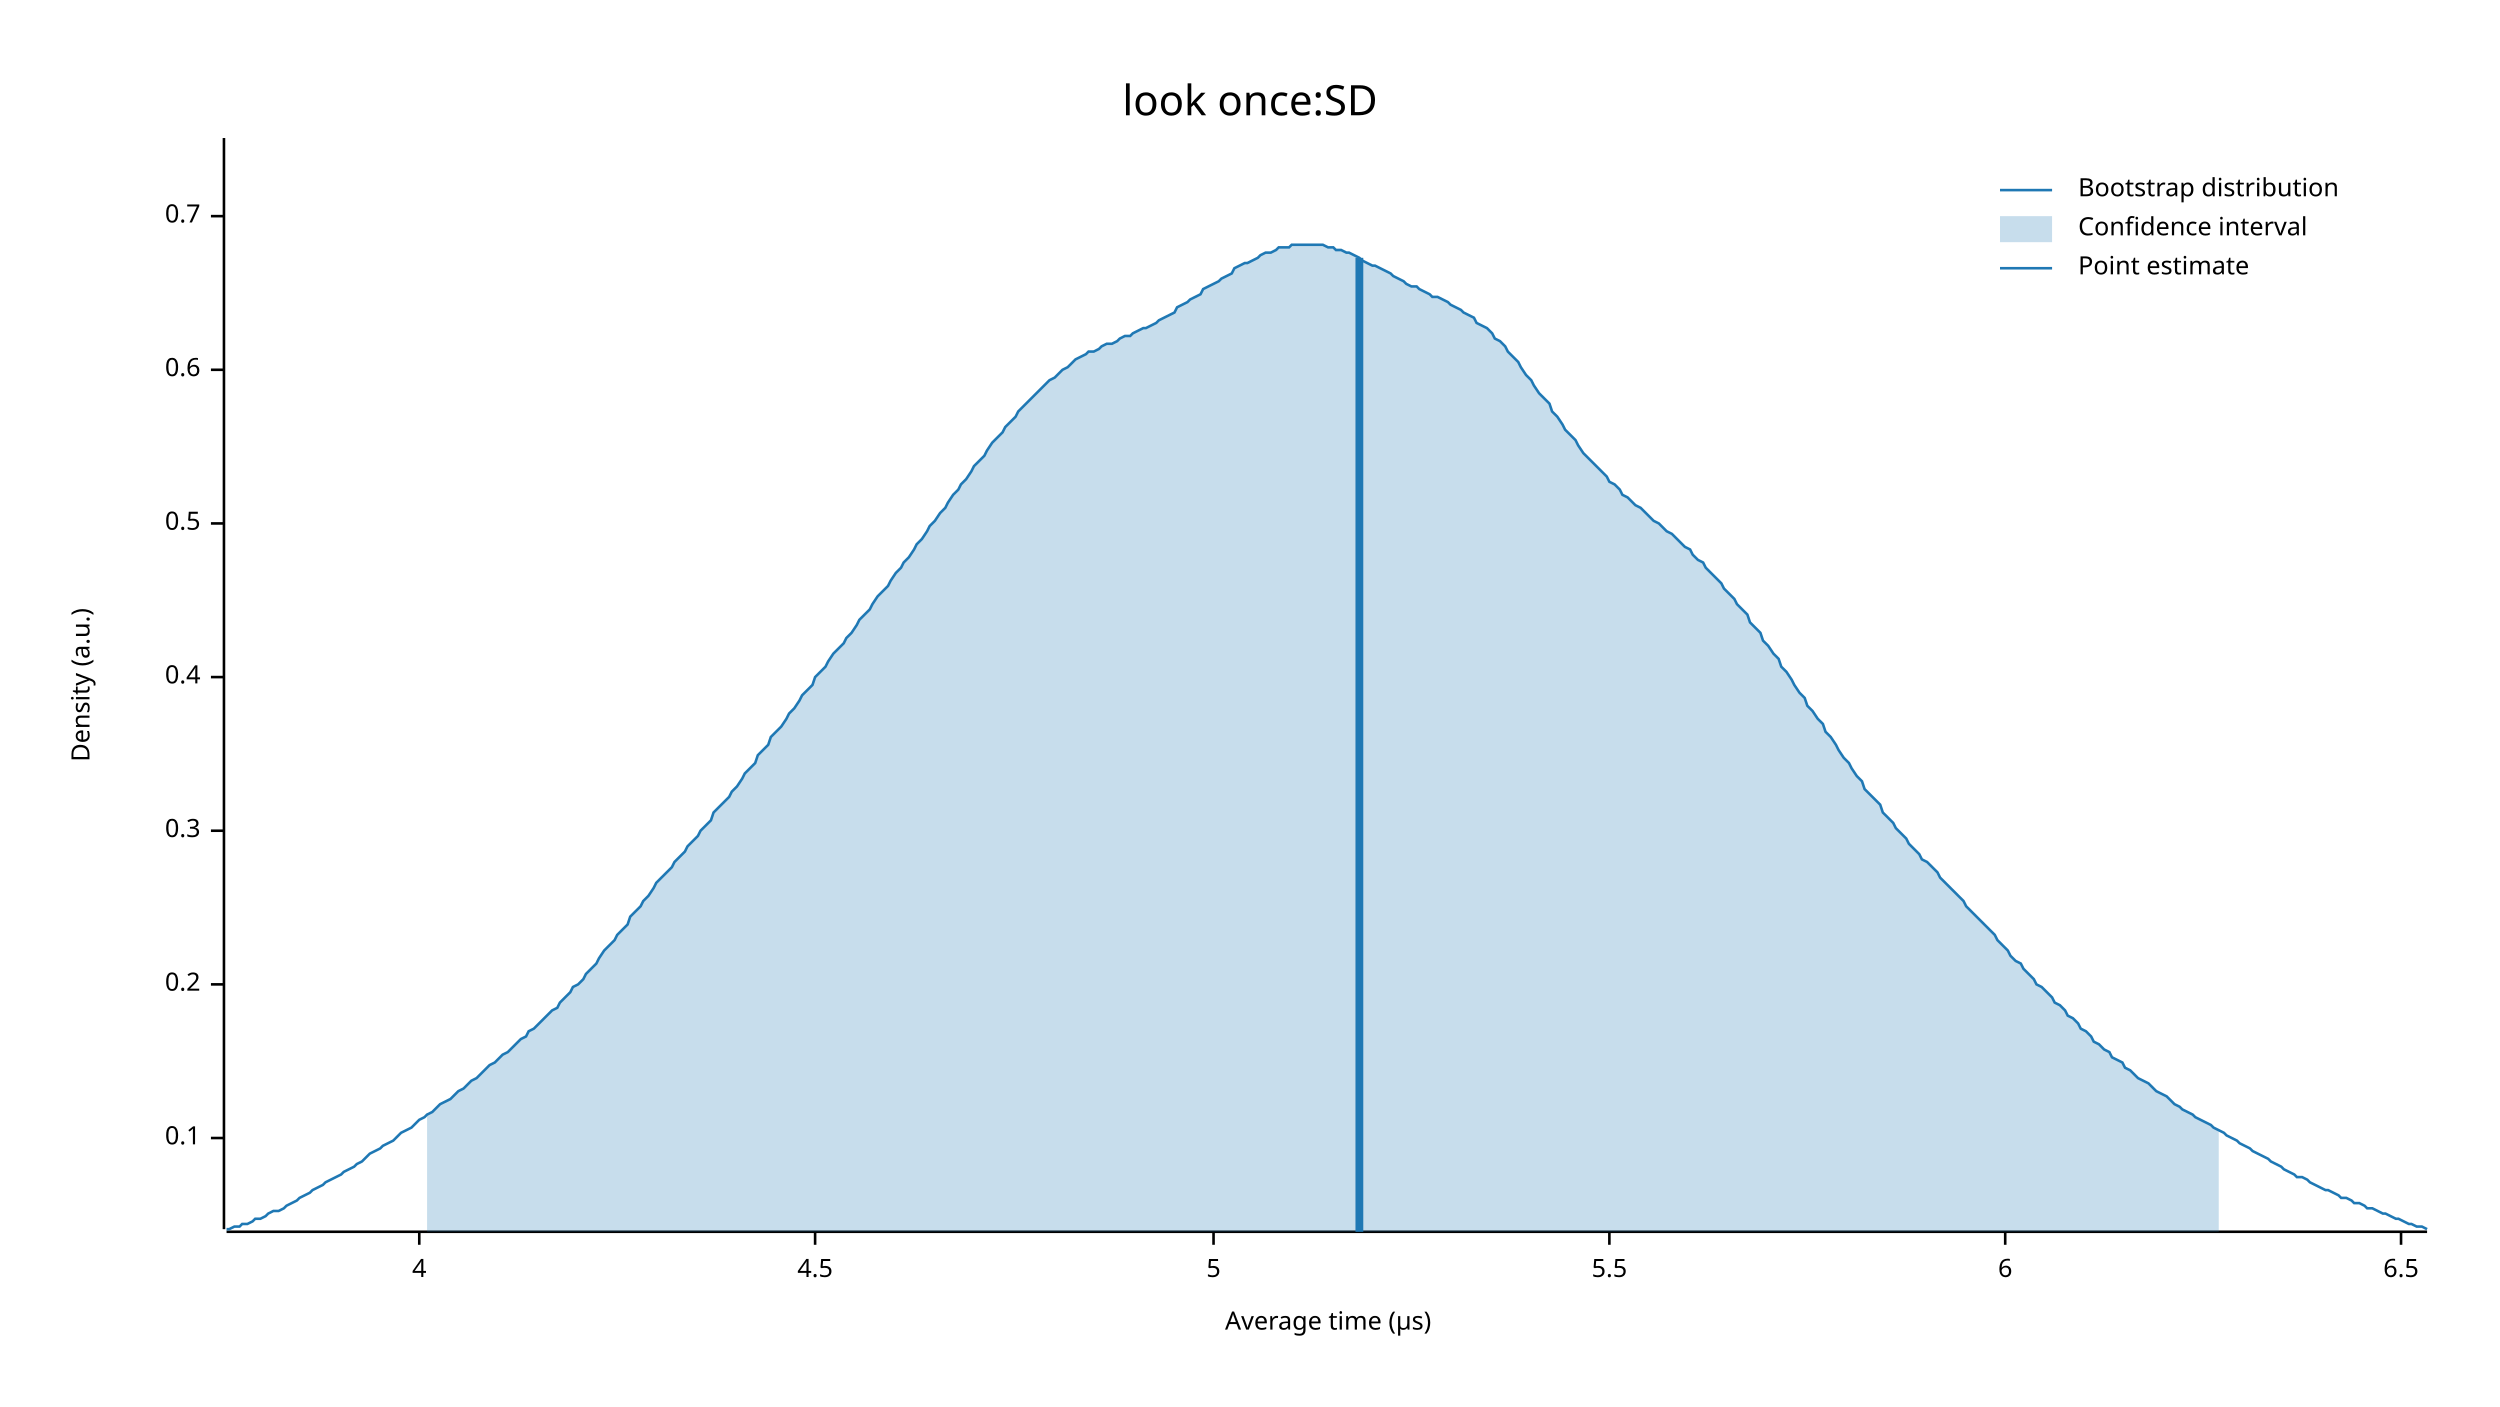
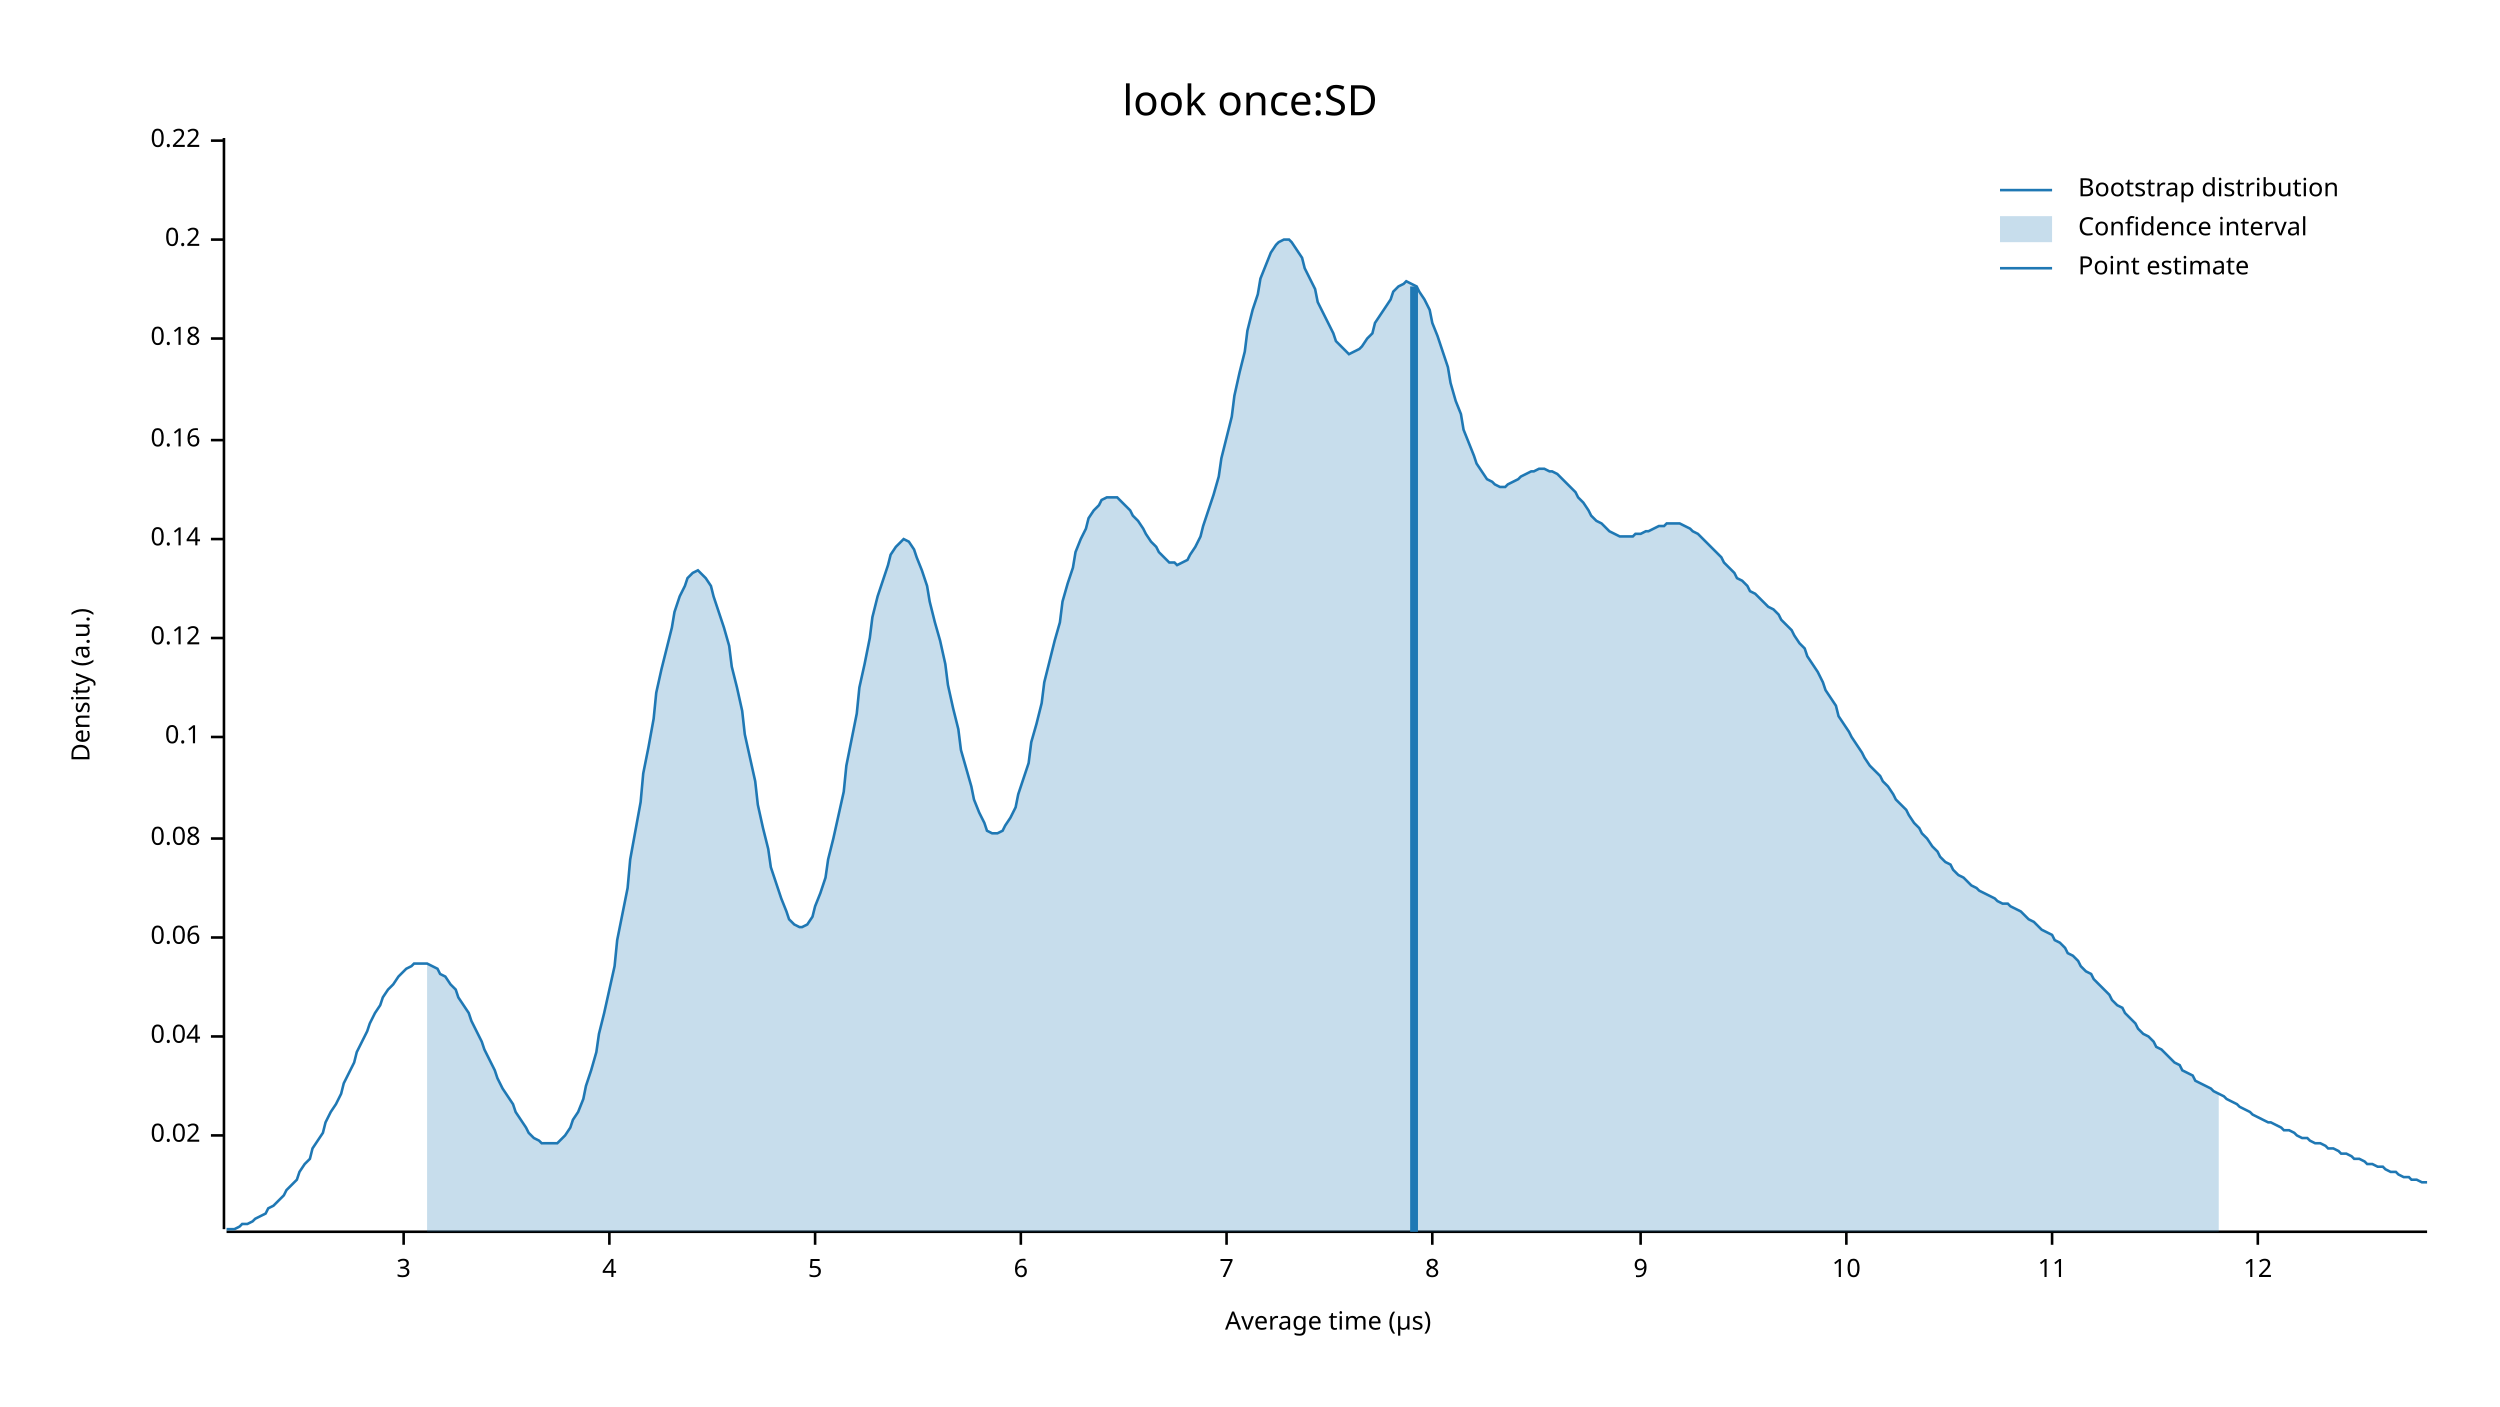
<svg xmlns="http://www.w3.org/2000/svg" width="960" height="540" viewBox="0 0 960 540">
  <text x="480" y="32" dy="0.76em" text-anchor="middle" font-family="sans-serif" font-size="16.129" opacity="1" fill="#000000">
look once:SD
</text>
  <text x="27" y="263" dy="0.76em" text-anchor="middle" font-family="sans-serif" font-size="9.677" opacity="1" fill="#000000" transform="rotate(270, 27, 263)">
Density (a.u.)
</text>
  <text x="510" y="513" dy="-0.5ex" text-anchor="middle" font-family="sans-serif" font-size="9.677" opacity="1" fill="#000000">
Average time (µs)
</text>
  <polyline fill="none" opacity="1" stroke="#000000" stroke-width="1" points="86,53 86,472 " />
-   <text x="77" y="437" dy="0.5ex" text-anchor="end" font-family="sans-serif" font-size="9.677" opacity="1" fill="#000000">
+   <text x="77" y="436" dy="0.5ex" text-anchor="end" font-family="sans-serif" font-size="9.677" opacity="1" fill="#000000">
+ 0.02
+ </text>
+   <polyline fill="none" opacity="1" stroke="#000000" stroke-width="1" points="81,436 86,436 " />
+   <text x="77" y="398" dy="0.5ex" text-anchor="end" font-family="sans-serif" font-size="9.677" opacity="1" fill="#000000">
+ 0.04
+ </text>
+   <polyline fill="none" opacity="1" stroke="#000000" stroke-width="1" points="81,398 86,398 " />
+   <text x="77" y="360" dy="0.5ex" text-anchor="end" font-family="sans-serif" font-size="9.677" opacity="1" fill="#000000">
+ 0.06
+ </text>
+   <polyline fill="none" opacity="1" stroke="#000000" stroke-width="1" points="81,360 86,360 " />
+   <text x="77" y="322" dy="0.5ex" text-anchor="end" font-family="sans-serif" font-size="9.677" opacity="1" fill="#000000">
+ 0.08
+ </text>
+   <polyline fill="none" opacity="1" stroke="#000000" stroke-width="1" points="81,322 86,322 " />
+   <text x="77" y="283" dy="0.5ex" text-anchor="end" font-family="sans-serif" font-size="9.677" opacity="1" fill="#000000">
0.1
</text>
-   <polyline fill="none" opacity="1" stroke="#000000" stroke-width="1" points="81,437 86,437 " />
-   <text x="77" y="378" dy="0.5ex" text-anchor="end" font-family="sans-serif" font-size="9.677" opacity="1" fill="#000000">
+   <polyline fill="none" opacity="1" stroke="#000000" stroke-width="1" points="81,283 86,283 " />
+   <text x="77" y="245" dy="0.5ex" text-anchor="end" font-family="sans-serif" font-size="9.677" opacity="1" fill="#000000">
+ 0.12
+ </text>
+   <polyline fill="none" opacity="1" stroke="#000000" stroke-width="1" points="81,245 86,245 " />
+   <text x="77" y="207" dy="0.5ex" text-anchor="end" font-family="sans-serif" font-size="9.677" opacity="1" fill="#000000">
+ 0.14
+ </text>
+   <polyline fill="none" opacity="1" stroke="#000000" stroke-width="1" points="81,207 86,207 " />
+   <text x="77" y="169" dy="0.5ex" text-anchor="end" font-family="sans-serif" font-size="9.677" opacity="1" fill="#000000">
+ 0.16
+ </text>
+   <polyline fill="none" opacity="1" stroke="#000000" stroke-width="1" points="81,169 86,169 " />
+   <text x="77" y="130" dy="0.5ex" text-anchor="end" font-family="sans-serif" font-size="9.677" opacity="1" fill="#000000">
+ 0.18
+ </text>
+   <polyline fill="none" opacity="1" stroke="#000000" stroke-width="1" points="81,130 86,130 " />
+   <text x="77" y="92" dy="0.5ex" text-anchor="end" font-family="sans-serif" font-size="9.677" opacity="1" fill="#000000">
0.2
</text>
-   <polyline fill="none" opacity="1" stroke="#000000" stroke-width="1" points="81,378 86,378 " />
-   <text x="77" y="319" dy="0.5ex" text-anchor="end" font-family="sans-serif" font-size="9.677" opacity="1" fill="#000000">
- 0.3
+   <polyline fill="none" opacity="1" stroke="#000000" stroke-width="1" points="81,92 86,92 " />
+   <text x="77" y="54" dy="0.5ex" text-anchor="end" font-family="sans-serif" font-size="9.677" opacity="1" fill="#000000">
+ 0.22
</text>
-   <polyline fill="none" opacity="1" stroke="#000000" stroke-width="1" points="81,319 86,319 " />
-   <text x="77" y="260" dy="0.5ex" text-anchor="end" font-family="sans-serif" font-size="9.677" opacity="1" fill="#000000">
- 0.4
+   <polyline fill="none" opacity="1" stroke="#000000" stroke-width="1" points="81,54 86,54 " />
+   <polyline fill="none" opacity="1" stroke="#000000" stroke-width="1" points="87,473 932,473 " />
+   <text x="155" y="483" dy="0.76em" text-anchor="middle" font-family="sans-serif" font-size="9.677" opacity="1" fill="#000000">
+ 3
</text>
-   <polyline fill="none" opacity="1" stroke="#000000" stroke-width="1" points="81,260 86,260 " />
-   <text x="77" y="201" dy="0.5ex" text-anchor="end" font-family="sans-serif" font-size="9.677" opacity="1" fill="#000000">
- 0.5
- </text>
-   <polyline fill="none" opacity="1" stroke="#000000" stroke-width="1" points="81,201 86,201 " />
-   <text x="77" y="142" dy="0.5ex" text-anchor="end" font-family="sans-serif" font-size="9.677" opacity="1" fill="#000000">
- 0.6
- </text>
-   <polyline fill="none" opacity="1" stroke="#000000" stroke-width="1" points="81,142 86,142 " />
-   <text x="77" y="83" dy="0.5ex" text-anchor="end" font-family="sans-serif" font-size="9.677" opacity="1" fill="#000000">
- 0.7
- </text>
-   <polyline fill="none" opacity="1" stroke="#000000" stroke-width="1" points="81,83 86,83 " />
-   <polyline fill="none" opacity="1" stroke="#000000" stroke-width="1" points="87,473 932,473 " />
-   <text x="161" y="483" dy="0.76em" text-anchor="middle" font-family="sans-serif" font-size="9.677" opacity="1" fill="#000000">
+   <polyline fill="none" opacity="1" stroke="#000000" stroke-width="1" points="155,473 155,478 " />
+   <text x="234" y="483" dy="0.76em" text-anchor="middle" font-family="sans-serif" font-size="9.677" opacity="1" fill="#000000">
4
</text>
-   <polyline fill="none" opacity="1" stroke="#000000" stroke-width="1" points="161,473 161,478 " />
+   <polyline fill="none" opacity="1" stroke="#000000" stroke-width="1" points="234,473 234,478 " />
  <text x="313" y="483" dy="0.76em" text-anchor="middle" font-family="sans-serif" font-size="9.677" opacity="1" fill="#000000">
- 4.5
+ 5
</text>
  <polyline fill="none" opacity="1" stroke="#000000" stroke-width="1" points="313,473 313,478 " />
-   <text x="466" y="483" dy="0.76em" text-anchor="middle" font-family="sans-serif" font-size="9.677" opacity="1" fill="#000000">
- 5
- </text>
-   <polyline fill="none" opacity="1" stroke="#000000" stroke-width="1" points="466,473 466,478 " />
-   <text x="618" y="483" dy="0.76em" text-anchor="middle" font-family="sans-serif" font-size="9.677" opacity="1" fill="#000000">
- 5.5
- </text>
-   <polyline fill="none" opacity="1" stroke="#000000" stroke-width="1" points="618,473 618,478 " />
-   <text x="770" y="483" dy="0.76em" text-anchor="middle" font-family="sans-serif" font-size="9.677" opacity="1" fill="#000000">
+   <text x="392" y="483" dy="0.76em" text-anchor="middle" font-family="sans-serif" font-size="9.677" opacity="1" fill="#000000">
6
</text>
-   <polyline fill="none" opacity="1" stroke="#000000" stroke-width="1" points="770,473 770,478 " />
-   <text x="922" y="483" dy="0.76em" text-anchor="middle" font-family="sans-serif" font-size="9.677" opacity="1" fill="#000000">
- 6.5
+   <polyline fill="none" opacity="1" stroke="#000000" stroke-width="1" points="392,473 392,478 " />
+   <text x="471" y="483" dy="0.76em" text-anchor="middle" font-family="sans-serif" font-size="9.677" opacity="1" fill="#000000">
+ 7
</text>
-   <polyline fill="none" opacity="1" stroke="#000000" stroke-width="1" points="922,473 922,478 " />
-   <polyline fill="none" opacity="1" stroke="#1F78B4" stroke-width="1" points="87,472 88,472 90,471 92,471 93,470 95,470 97,469 98,468 100,468 102,467 103,466 105,465 107,465 109,464 110,463 112,462 114,461 115,460 117,459 119,458 120,457 122,456 124,455 125,454 127,453 129,452 131,451 132,450 134,449 136,448 137,447 139,446 141,444 142,443 144,442 146,441 147,440 149,439 151,438 153,436 154,435 156,434 158,433 159,432 161,430 163,429 164,428 166,427 168,425 169,424 171,423 173,422 175,420 176,419 178,418 180,416 181,415 183,414 185,412 186,411 188,409 190,408 191,407 193,405 195,404 197,402 198,401 200,399 202,398 203,396 205,395 207,393 208,392 210,390 212,388 214,387 215,385 217,383 219,381 220,379 222,378 224,376 225,374 227,372 229,370 230,368 232,365 234,363 236,361 237,359 239,357 241,355 242,352 244,350 246,348 247,346 249,344 251,341 252,339 254,337 256,335 258,333 259,331 261,329 263,327 264,325 266,323 268,321 269,319 271,317 273,315 274,312 276,310 278,308 280,306 281,304 283,302 285,299 286,297 288,295 290,293 291,290 293,288 295,286 296,283 298,281 300,279 302,276 303,274 305,272 307,269 308,267 310,265 312,263 313,260 315,258 317,256 318,254 320,251 322,249 324,247 325,245 327,243 329,240 330,238 332,236 334,234 335,232 337,229 339,227 341,225 342,223 344,220 346,218 347,216 349,214 351,211 352,209 354,207 356,204 357,202 359,200 361,197 363,195 364,193 366,190 368,188 369,186 371,184 373,181 374,179 376,177 378,175 379,173 381,170 383,168 385,166 386,164 388,162 390,160 391,158 393,156 395,154 396,153 398,151 400,149 401,148 403,146 405,145 407,143 408,142 410,141 412,139 413,138 415,137 417,136 418,135 420,135 422,134 423,133 425,132 427,132 429,131 430,130 432,129 434,129 435,128 437,127 439,126 440,126 442,125 444,124 445,123 447,122 449,121 451,120 452,118 454,117 456,116 457,115 459,114 461,113 462,111 464,110 466,109 468,108 469,107 471,106 473,105 474,103 476,102 478,101 479,101 481,100 483,99 484,98 486,97 488,97 490,96 491,95 493,95 495,95 496,94 498,94 500,94 501,94 503,94 505,94 506,94 508,94 510,95 512,95 513,96 515,96 517,97 518,97 520,98 522,99 523,100 525,101 527,102 528,102 530,103 532,104 534,105 535,106 537,107 539,108 540,109 542,110 544,110 545,111 547,112 549,113 550,114 552,114 554,115 556,116 557,117 559,118 561,119 562,120 564,121 566,122 567,124 569,125 571,126 573,128 574,130 576,131 578,133 579,135 581,137 583,139 584,141 586,144 588,146 589,148 591,151 593,153 595,155 596,158 598,160 600,163 601,165 603,167 605,169 606,171 608,174 610,176 611,177 613,179 615,181 617,183 618,185 620,186 622,188 623,190 625,191 627,193 628,194 630,195 632,197 633,198 635,200 637,201 639,203 640,204 642,205 644,207 645,208 647,210 649,211 650,213 652,215 654,216 655,218 657,220 659,222 661,224 662,226 664,228 666,230 667,232 669,234 671,236 672,239 674,241 676,243 677,246 679,248 681,251 683,253 684,256 686,258 688,261 689,263 691,266 693,268 694,271 696,273 698,276 700,278 701,281 703,283 705,286 706,288 708,291 710,293 711,295 713,298 715,300 716,303 718,305 720,307 722,309 723,312 725,314 727,316 728,318 730,320 732,322 733,324 735,326 737,328 738,330 740,331 742,333 744,335 745,337 747,339 749,341 750,342 752,344 754,346 755,348 757,350 759,352 760,353 762,355 764,357 766,359 767,361 769,363 771,365 772,367 774,369 776,370 777,372 779,374 781,376 782,378 784,379 786,381 788,383 789,385 791,386 793,388 794,390 796,391 798,393 799,395 801,396 803,398 804,400 806,401 808,403 810,404 811,406 813,407 815,408 816,410 818,411 820,413 821,414 823,415 825,416 827,418 828,419 830,420 832,421 833,422 835,424 837,425 838,426 840,427 842,428 843,429 845,430 847,431 849,432 850,433 852,434 854,435 855,436 857,437 859,438 860,439 862,440 864,441 865,442 867,443 869,444 871,445 872,446 874,447 876,448 877,449 879,450 881,451 882,452 884,452 886,453 887,454 889,455 891,456 893,457 894,457 896,458 898,459 899,460 901,460 903,461 904,462 906,462 908,463 909,464 911,464 913,465 915,466 916,466 918,467 920,468 921,468 923,469 925,470 926,470 928,471 930,471 932,472 " />
-   <polygon opacity="0.25" fill="#1F78B4" points="164,428 166,427 168,425 169,424 171,423 173,422 175,420 176,419 178,418 180,416 181,415 183,414 185,412 186,411 188,409 190,408 191,407 193,405 195,404 197,402 198,401 200,399 202,398 203,396 205,395 207,393 208,392 210,390 212,388 214,387 215,385 217,383 219,381 220,379 222,378 224,376 225,374 227,372 229,370 230,368 232,365 234,363 236,361 237,359 239,357 241,355 242,352 244,350 246,348 247,346 249,344 251,341 252,339 254,337 256,335 258,333 259,331 261,329 263,327 264,325 266,323 268,321 269,319 271,317 273,315 274,312 276,310 278,308 280,306 281,304 283,302 285,299 286,297 288,295 290,293 291,290 293,288 295,286 296,283 298,281 300,279 302,276 303,274 305,272 307,269 308,267 310,265 312,263 313,260 315,258 317,256 318,254 320,251 322,249 324,247 325,245 327,243 329,240 330,238 332,236 334,234 335,232 337,229 339,227 341,225 342,223 344,220 346,218 347,216 349,214 351,211 352,209 354,207 356,204 357,202 359,200 361,197 363,195 364,193 366,190 368,188 369,186 371,184 373,181 374,179 376,177 378,175 379,173 381,170 383,168 385,166 386,164 388,162 390,160 391,158 393,156 395,154 396,153 398,151 400,149 401,148 403,146 405,145 407,143 408,142 410,141 412,139 413,138 415,137 417,136 418,135 420,135 422,134 423,133 425,132 427,132 429,131 430,130 432,129 434,129 435,128 437,127 439,126 440,126 442,125 444,124 445,123 447,122 449,121 451,120 452,118 454,117 456,116 457,115 459,114 461,113 462,111 464,110 466,109 468,108 469,107 471,106 473,105 474,103 476,102 478,101 479,101 481,100 483,99 484,98 486,97 488,97 490,96 491,95 493,95 495,95 496,94 498,94 500,94 501,94 503,94 505,94 506,94 508,94 510,95 512,95 513,96 515,96 517,97 518,97 520,98 522,99 523,100 525,101 527,102 528,102 530,103 532,104 534,105 535,106 537,107 539,108 540,109 542,110 544,110 545,111 547,112 549,113 550,114 552,114 554,115 556,116 557,117 559,118 561,119 562,120 564,121 566,122 567,124 569,125 571,126 573,128 574,130 576,131 578,133 579,135 581,137 583,139 584,141 586,144 588,146 589,148 591,151 593,153 595,155 596,158 598,160 600,163 601,165 603,167 605,169 606,171 608,174 610,176 611,177 613,179 615,181 617,183 618,185 620,186 622,188 623,190 625,191 627,193 628,194 630,195 632,197 633,198 635,200 637,201 639,203 640,204 642,205 644,207 645,208 647,210 649,211 650,213 652,215 654,216 655,218 657,220 659,222 661,224 662,226 664,228 666,230 667,232 669,234 671,236 672,239 674,241 676,243 677,246 679,248 681,251 683,253 684,256 686,258 688,261 689,263 691,266 693,268 694,271 696,273 698,276 700,278 701,281 703,283 705,286 706,288 708,291 710,293 711,295 713,298 715,300 716,303 718,305 720,307 722,309 723,312 725,314 727,316 728,318 730,320 732,322 733,324 735,326 737,328 738,330 740,331 742,333 744,335 745,337 747,339 749,341 750,342 752,344 754,346 755,348 757,350 759,352 760,353 762,355 764,357 766,359 767,361 769,363 771,365 772,367 774,369 776,370 777,372 779,374 781,376 782,378 784,379 786,381 788,383 789,385 791,386 793,388 794,390 796,391 798,393 799,395 801,396 803,398 804,400 806,401 808,403 810,404 811,406 813,407 815,408 816,410 818,411 820,413 821,414 823,415 825,416 827,418 828,419 830,420 832,421 833,422 835,424 837,425 838,426 840,427 842,428 843,429 845,430 847,431 849,432 850,433 852,434 852,473 164,473 " />
-   <polyline fill="none" opacity="1" stroke="#1F78B4" stroke-width="3" points="522,473 522,99 " />
+   <polyline fill="none" opacity="1" stroke="#000000" stroke-width="1" points="471,473 471,478 " />
+   <text x="550" y="483" dy="0.76em" text-anchor="middle" font-family="sans-serif" font-size="9.677" opacity="1" fill="#000000">
+ 8
+ </text>
+   <polyline fill="none" opacity="1" stroke="#000000" stroke-width="1" points="550,473 550,478 " />
+   <text x="630" y="483" dy="0.76em" text-anchor="middle" font-family="sans-serif" font-size="9.677" opacity="1" fill="#000000">
+ 9
+ </text>
+   <polyline fill="none" opacity="1" stroke="#000000" stroke-width="1" points="630,473 630,478 " />
+   <text x="709" y="483" dy="0.76em" text-anchor="middle" font-family="sans-serif" font-size="9.677" opacity="1" fill="#000000">
+ 10
+ </text>
+   <polyline fill="none" opacity="1" stroke="#000000" stroke-width="1" points="709,473 709,478 " />
+   <text x="788" y="483" dy="0.76em" text-anchor="middle" font-family="sans-serif" font-size="9.677" opacity="1" fill="#000000">
+ 11
+ </text>
+   <polyline fill="none" opacity="1" stroke="#000000" stroke-width="1" points="788,473 788,478 " />
+   <text x="867" y="483" dy="0.76em" text-anchor="middle" font-family="sans-serif" font-size="9.677" opacity="1" fill="#000000">
+ 12
+ </text>
+   <polyline fill="none" opacity="1" stroke="#000000" stroke-width="1" points="867,473 867,478 " />
+   <polyline fill="none" opacity="1" stroke="#1F78B4" stroke-width="1" points="87,472 88,472 90,472 92,471 93,470 95,470 97,469 98,468 100,467 102,466 103,464 105,463 107,461 109,459 110,457 112,455 114,453 115,450 117,447 119,445 120,441 122,438 124,435 125,431 127,427 129,424 131,420 132,416 134,412 136,408 137,404 139,400 141,396 142,393 144,389 146,386 147,383 149,380 151,378 153,375 154,374 156,372 158,371 159,370 161,370 163,370 164,370 166,371 168,372 169,374 171,375 173,378 175,380 176,383 178,386 180,389 181,392 183,396 185,400 186,403 188,407 190,411 191,414 193,418 195,421 197,424 198,427 200,430 202,433 203,435 205,437 207,438 208,439 210,439 212,439 214,439 215,438 217,436 219,433 220,430 222,427 224,422 225,417 227,411 229,404 230,397 232,389 234,380 236,371 237,361 239,351 241,341 242,330 244,319 246,308 247,297 249,287 251,276 252,266 254,257 256,249 258,241 259,235 261,229 263,225 264,222 266,220 268,219 269,220 271,222 273,225 274,229 276,235 278,241 280,248 281,256 283,264 285,273 286,282 288,291 290,300 291,309 293,318 295,326 296,333 298,339 300,345 302,350 303,353 305,355 307,356 308,356 310,355 312,352 313,348 315,343 317,337 318,330 320,322 322,313 324,304 325,294 327,284 329,274 330,264 332,255 334,245 335,237 337,229 339,223 341,217 342,213 344,210 346,208 347,207 349,208 351,211 352,214 354,219 356,225 357,231 359,239 361,246 363,255 364,263 366,272 368,280 369,288 371,295 373,302 374,307 376,312 378,316 379,319 381,320 383,320 385,319 386,317 388,314 390,310 391,305 393,299 395,293 396,285 398,278 400,270 401,262 403,254 405,246 407,239 408,231 410,224 412,218 413,212 415,207 417,203 418,199 420,196 422,194 423,192 425,191 427,191 429,191 430,192 432,194 434,196 435,198 437,200 439,203 440,205 442,208 444,210 445,212 447,214 449,216 451,216 452,217 454,216 456,215 457,213 459,210 461,206 462,202 464,196 466,190 468,183 469,176 471,168 473,160 474,152 476,143 478,135 479,127 481,119 483,113 484,107 486,102 488,97 490,94 491,93 493,92 495,92 496,93 498,96 500,99 501,103 503,107 505,111 506,116 508,120 510,124 512,128 513,131 515,133 517,135 518,136 520,135 522,134 523,133 525,130 527,128 528,124 530,121 532,118 534,115 535,112 537,110 539,109 540,108 542,109 544,110 545,112 547,115 549,119 550,124 552,129 554,135 556,141 557,147 559,154 561,159 562,165 564,170 566,175 567,178 569,181 571,184 573,185 574,186 576,187 578,187 579,186 581,185 583,184 584,183 586,182 588,181 589,181 591,180 593,180 595,181 596,181 598,182 600,184 601,185 603,187 605,189 606,191 608,193 610,196 611,198 613,200 615,201 617,203 618,204 620,205 622,206 623,206 625,206 627,206 628,205 630,205 632,204 633,204 635,203 637,202 639,202 640,201 642,201 644,201 645,201 647,202 649,203 650,204 652,205 654,207 655,208 657,210 659,212 661,214 662,216 664,218 666,220 667,222 669,223 671,225 672,227 674,228 676,230 677,231 679,233 681,234 683,236 684,238 686,240 688,242 689,244 691,247 693,249 694,252 696,255 698,258 700,262 701,265 703,268 705,271 706,275 708,278 710,281 711,283 713,286 715,289 716,291 718,294 720,296 722,298 723,300 725,302 727,305 728,307 730,309 732,311 733,313 735,316 737,318 738,320 740,322 742,325 744,327 745,329 747,331 749,332 750,334 752,336 754,337 755,338 757,340 759,341 760,342 762,343 764,344 766,345 767,346 769,347 771,347 772,348 774,349 776,350 777,351 779,353 781,354 782,355 784,357 786,358 788,359 789,361 791,362 793,364 794,366 796,367 798,369 799,371 801,373 803,374 804,376 806,378 808,380 810,382 811,384 813,386 815,387 816,389 818,391 820,393 821,395 823,397 825,398 827,400 828,402 830,403 832,405 833,406 835,408 837,409 838,411 840,412 842,413 843,415 845,416 847,417 849,418 850,419 852,420 854,421 855,422 857,423 859,424 860,425 862,426 864,427 865,428 867,429 869,430 871,431 872,431 874,432 876,433 877,434 879,434 881,435 882,436 884,437 886,437 887,438 889,439 891,439 893,440 894,441 896,441 898,442 899,443 901,443 903,444 904,445 906,445 908,446 909,447 911,447 913,448 915,448 916,449 918,450 920,450 921,451 923,452 925,452 926,453 928,453 930,454 932,454 " />
+   <polygon opacity="0.25" fill="#1F78B4" points="164,370 166,371 168,372 169,374 171,375 173,378 175,380 176,383 178,386 180,389 181,392 183,396 185,400 186,403 188,407 190,411 191,414 193,418 195,421 197,424 198,427 200,430 202,433 203,435 205,437 207,438 208,439 210,439 212,439 214,439 215,438 217,436 219,433 220,430 222,427 224,422 225,417 227,411 229,404 230,397 232,389 234,380 236,371 237,361 239,351 241,341 242,330 244,319 246,308 247,297 249,287 251,276 252,266 254,257 256,249 258,241 259,235 261,229 263,225 264,222 266,220 268,219 269,220 271,222 273,225 274,229 276,235 278,241 280,248 281,256 283,264 285,273 286,282 288,291 290,300 291,309 293,318 295,326 296,333 298,339 300,345 302,350 303,353 305,355 307,356 308,356 310,355 312,352 313,348 315,343 317,337 318,330 320,322 322,313 324,304 325,294 327,284 329,274 330,264 332,255 334,245 335,237 337,229 339,223 341,217 342,213 344,210 346,208 347,207 349,208 351,211 352,214 354,219 356,225 357,231 359,239 361,246 363,255 364,263 366,272 368,280 369,288 371,295 373,302 374,307 376,312 378,316 379,319 381,320 383,320 385,319 386,317 388,314 390,310 391,305 393,299 395,293 396,285 398,278 400,270 401,262 403,254 405,246 407,239 408,231 410,224 412,218 413,212 415,207 417,203 418,199 420,196 422,194 423,192 425,191 427,191 429,191 430,192 432,194 434,196 435,198 437,200 439,203 440,205 442,208 444,210 445,212 447,214 449,216 451,216 452,217 454,216 456,215 457,213 459,210 461,206 462,202 464,196 466,190 468,183 469,176 471,168 473,160 474,152 476,143 478,135 479,127 481,119 483,113 484,107 486,102 488,97 490,94 491,93 493,92 495,92 496,93 498,96 500,99 501,103 503,107 505,111 506,116 508,120 510,124 512,128 513,131 515,133 517,135 518,136 520,135 522,134 523,133 525,130 527,128 528,124 530,121 532,118 534,115 535,112 537,110 539,109 540,108 542,109 544,110 545,112 547,115 549,119 550,124 552,129 554,135 556,141 557,147 559,154 561,159 562,165 564,170 566,175 567,178 569,181 571,184 573,185 574,186 576,187 578,187 579,186 581,185 583,184 584,183 586,182 588,181 589,181 591,180 593,180 595,181 596,181 598,182 600,184 601,185 603,187 605,189 606,191 608,193 610,196 611,198 613,200 615,201 617,203 618,204 620,205 622,206 623,206 625,206 627,206 628,205 630,205 632,204 633,204 635,203 637,202 639,202 640,201 642,201 644,201 645,201 647,202 649,203 650,204 652,205 654,207 655,208 657,210 659,212 661,214 662,216 664,218 666,220 667,222 669,223 671,225 672,227 674,228 676,230 677,231 679,233 681,234 683,236 684,238 686,240 688,242 689,244 691,247 693,249 694,252 696,255 698,258 700,262 701,265 703,268 705,271 706,275 708,278 710,281 711,283 713,286 715,289 716,291 718,294 720,296 722,298 723,300 725,302 727,305 728,307 730,309 732,311 733,313 735,316 737,318 738,320 740,322 742,325 744,327 745,329 747,331 749,332 750,334 752,336 754,337 755,338 757,340 759,341 760,342 762,343 764,344 766,345 767,346 769,347 771,347 772,348 774,349 776,350 777,351 779,353 781,354 782,355 784,357 786,358 788,359 789,361 791,362 793,364 794,366 796,367 798,369 799,371 801,373 803,374 804,376 806,378 808,380 810,382 811,384 813,386 815,387 816,389 818,391 820,393 821,395 823,397 825,398 827,400 828,402 830,403 832,405 833,406 835,408 837,409 838,411 840,412 842,413 843,415 845,416 847,417 849,418 850,419 852,420 852,473 164,473 " />
+   <polyline fill="none" opacity="1" stroke="#1F78B4" stroke-width="3" points="543,473 543,110 " />
  <text x="798" y="68" dy="0.76em" text-anchor="start" font-family="sans-serif" font-size="9.677" opacity="1" fill="#000000">
Bootstrap distribution
</text>
  <text x="798" y="83" dy="0.76em" text-anchor="start" font-family="sans-serif" font-size="9.677" opacity="1" fill="#000000">
Confidence interval
</text>
  <text x="798" y="98" dy="0.76em" text-anchor="start" font-family="sans-serif" font-size="9.677" opacity="1" fill="#000000">
Point estimate
</text>
  <polyline fill="none" opacity="1" stroke="#1F78B4" stroke-width="1" points="768,73 788,73 " />
  <rect x="768" y="83" width="20" height="10" opacity="0.25" fill="#1F78B4" stroke="none" />
  <polyline fill="none" opacity="1" stroke="#1F78B4" stroke-width="1" points="768,103 788,103 " />
</svg>
